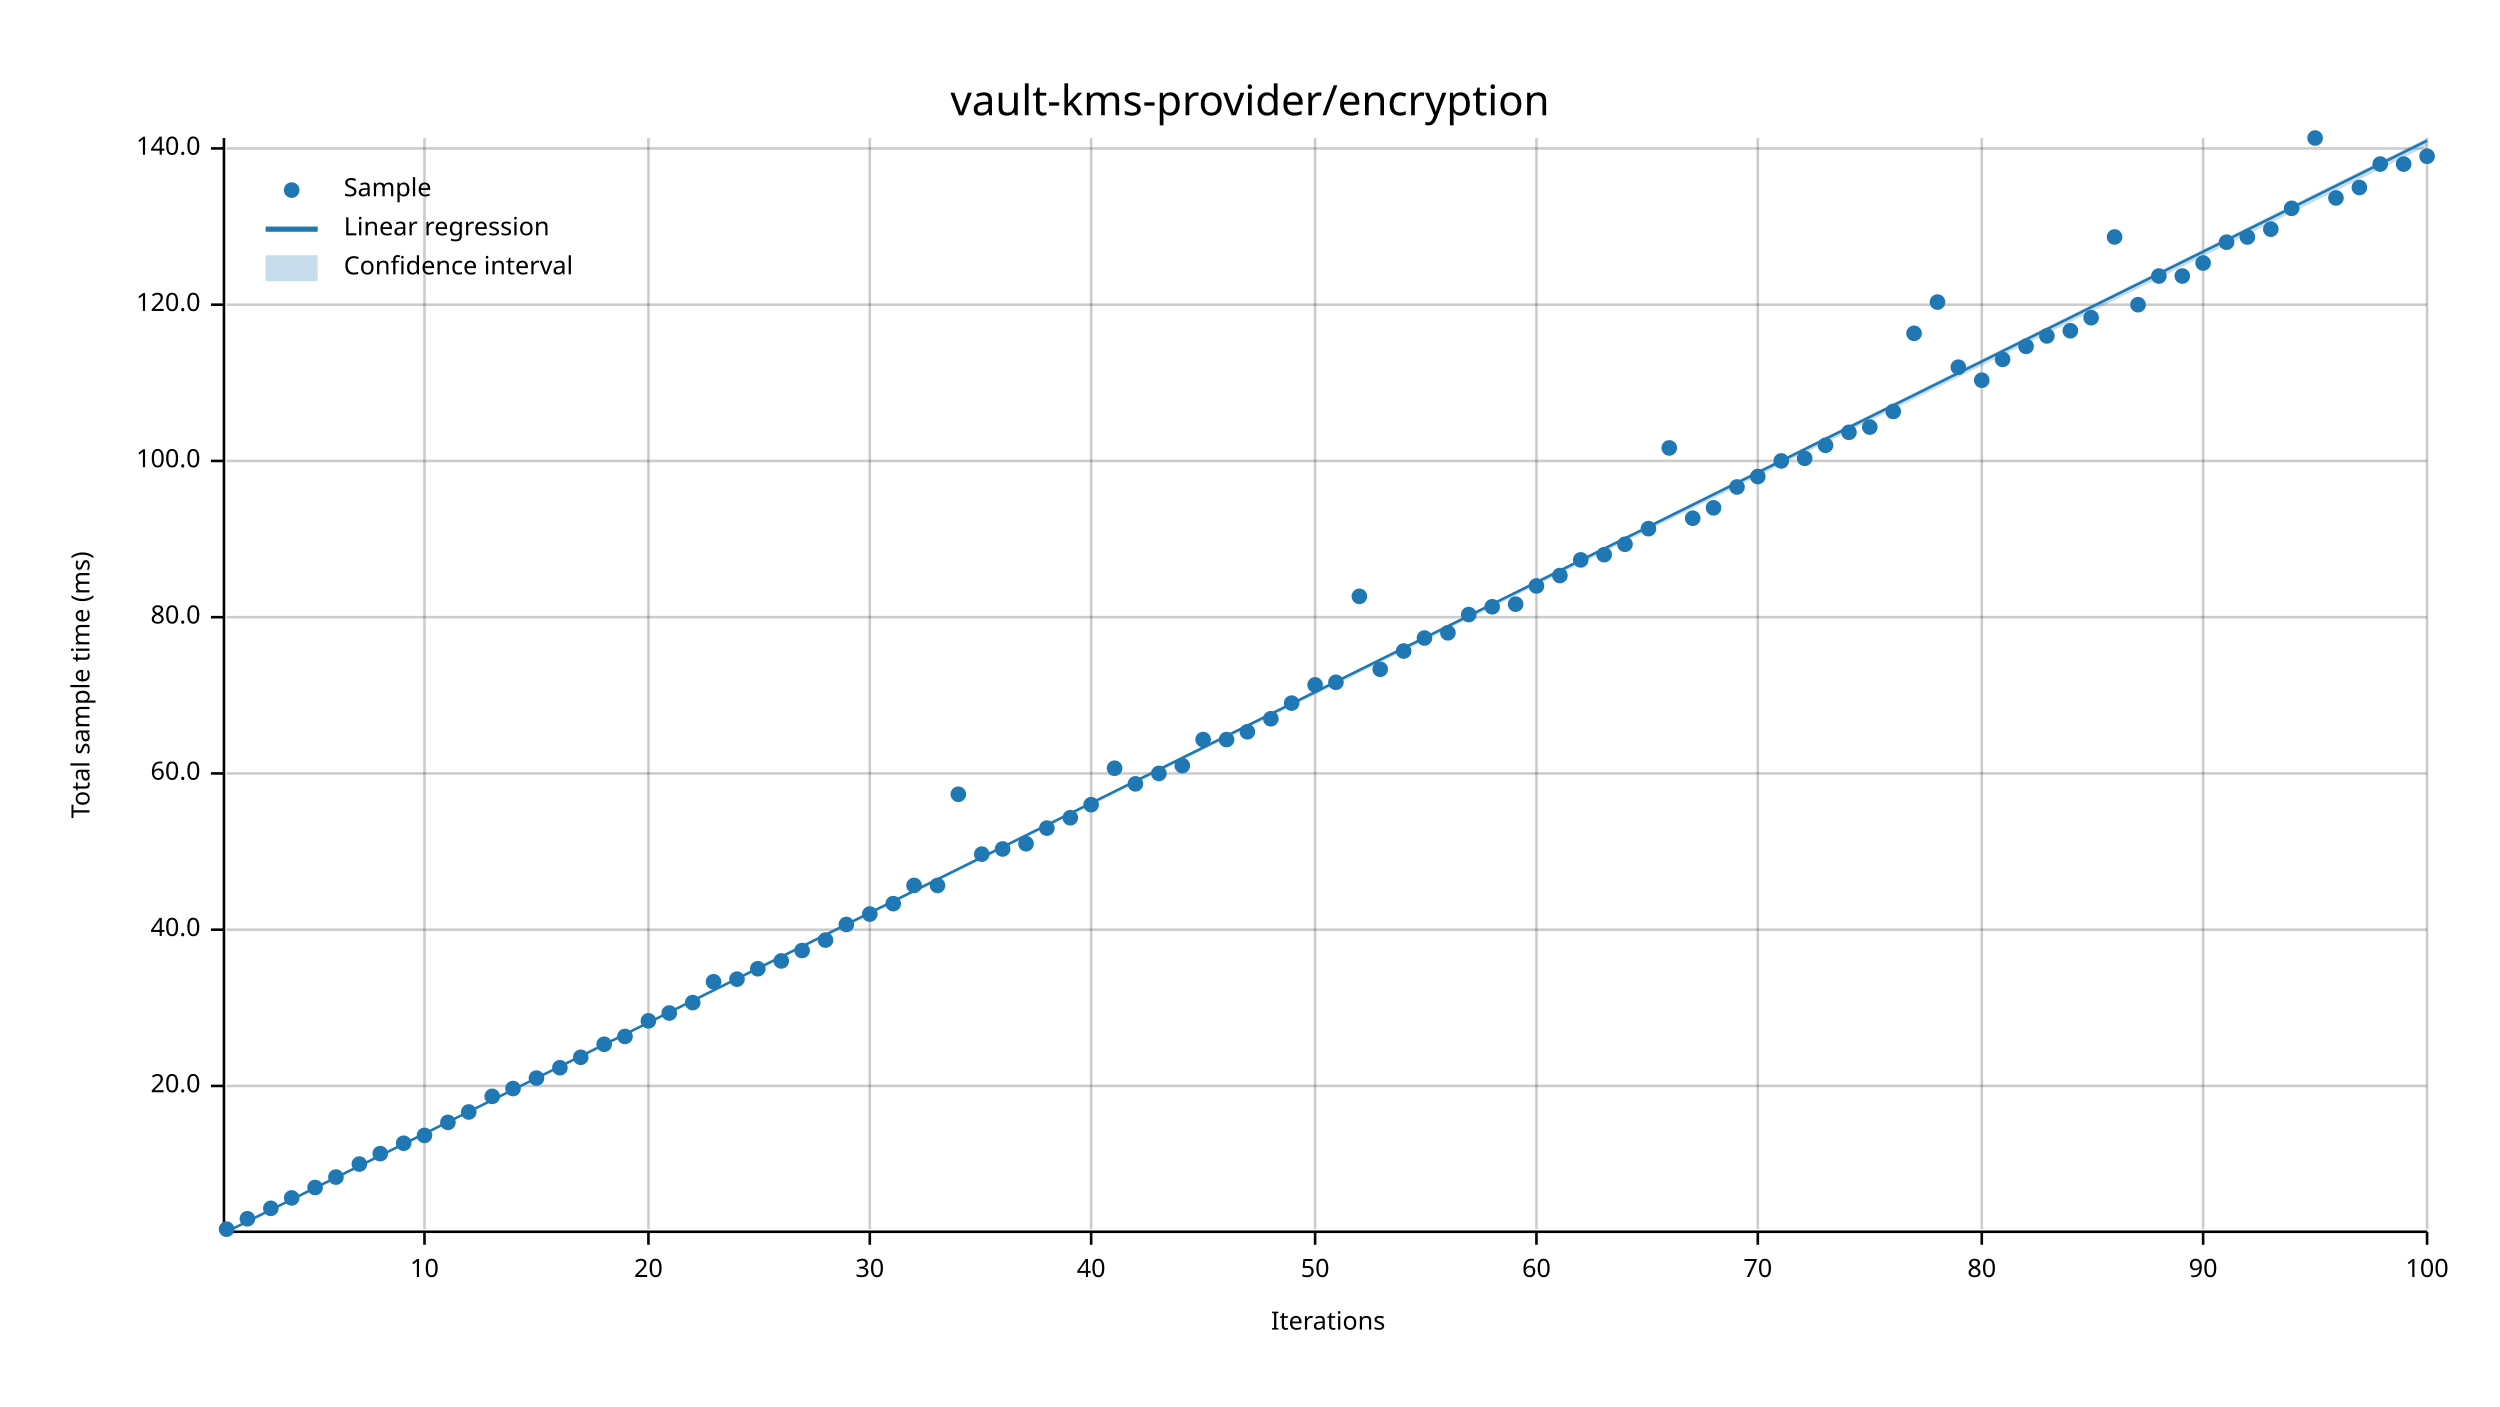
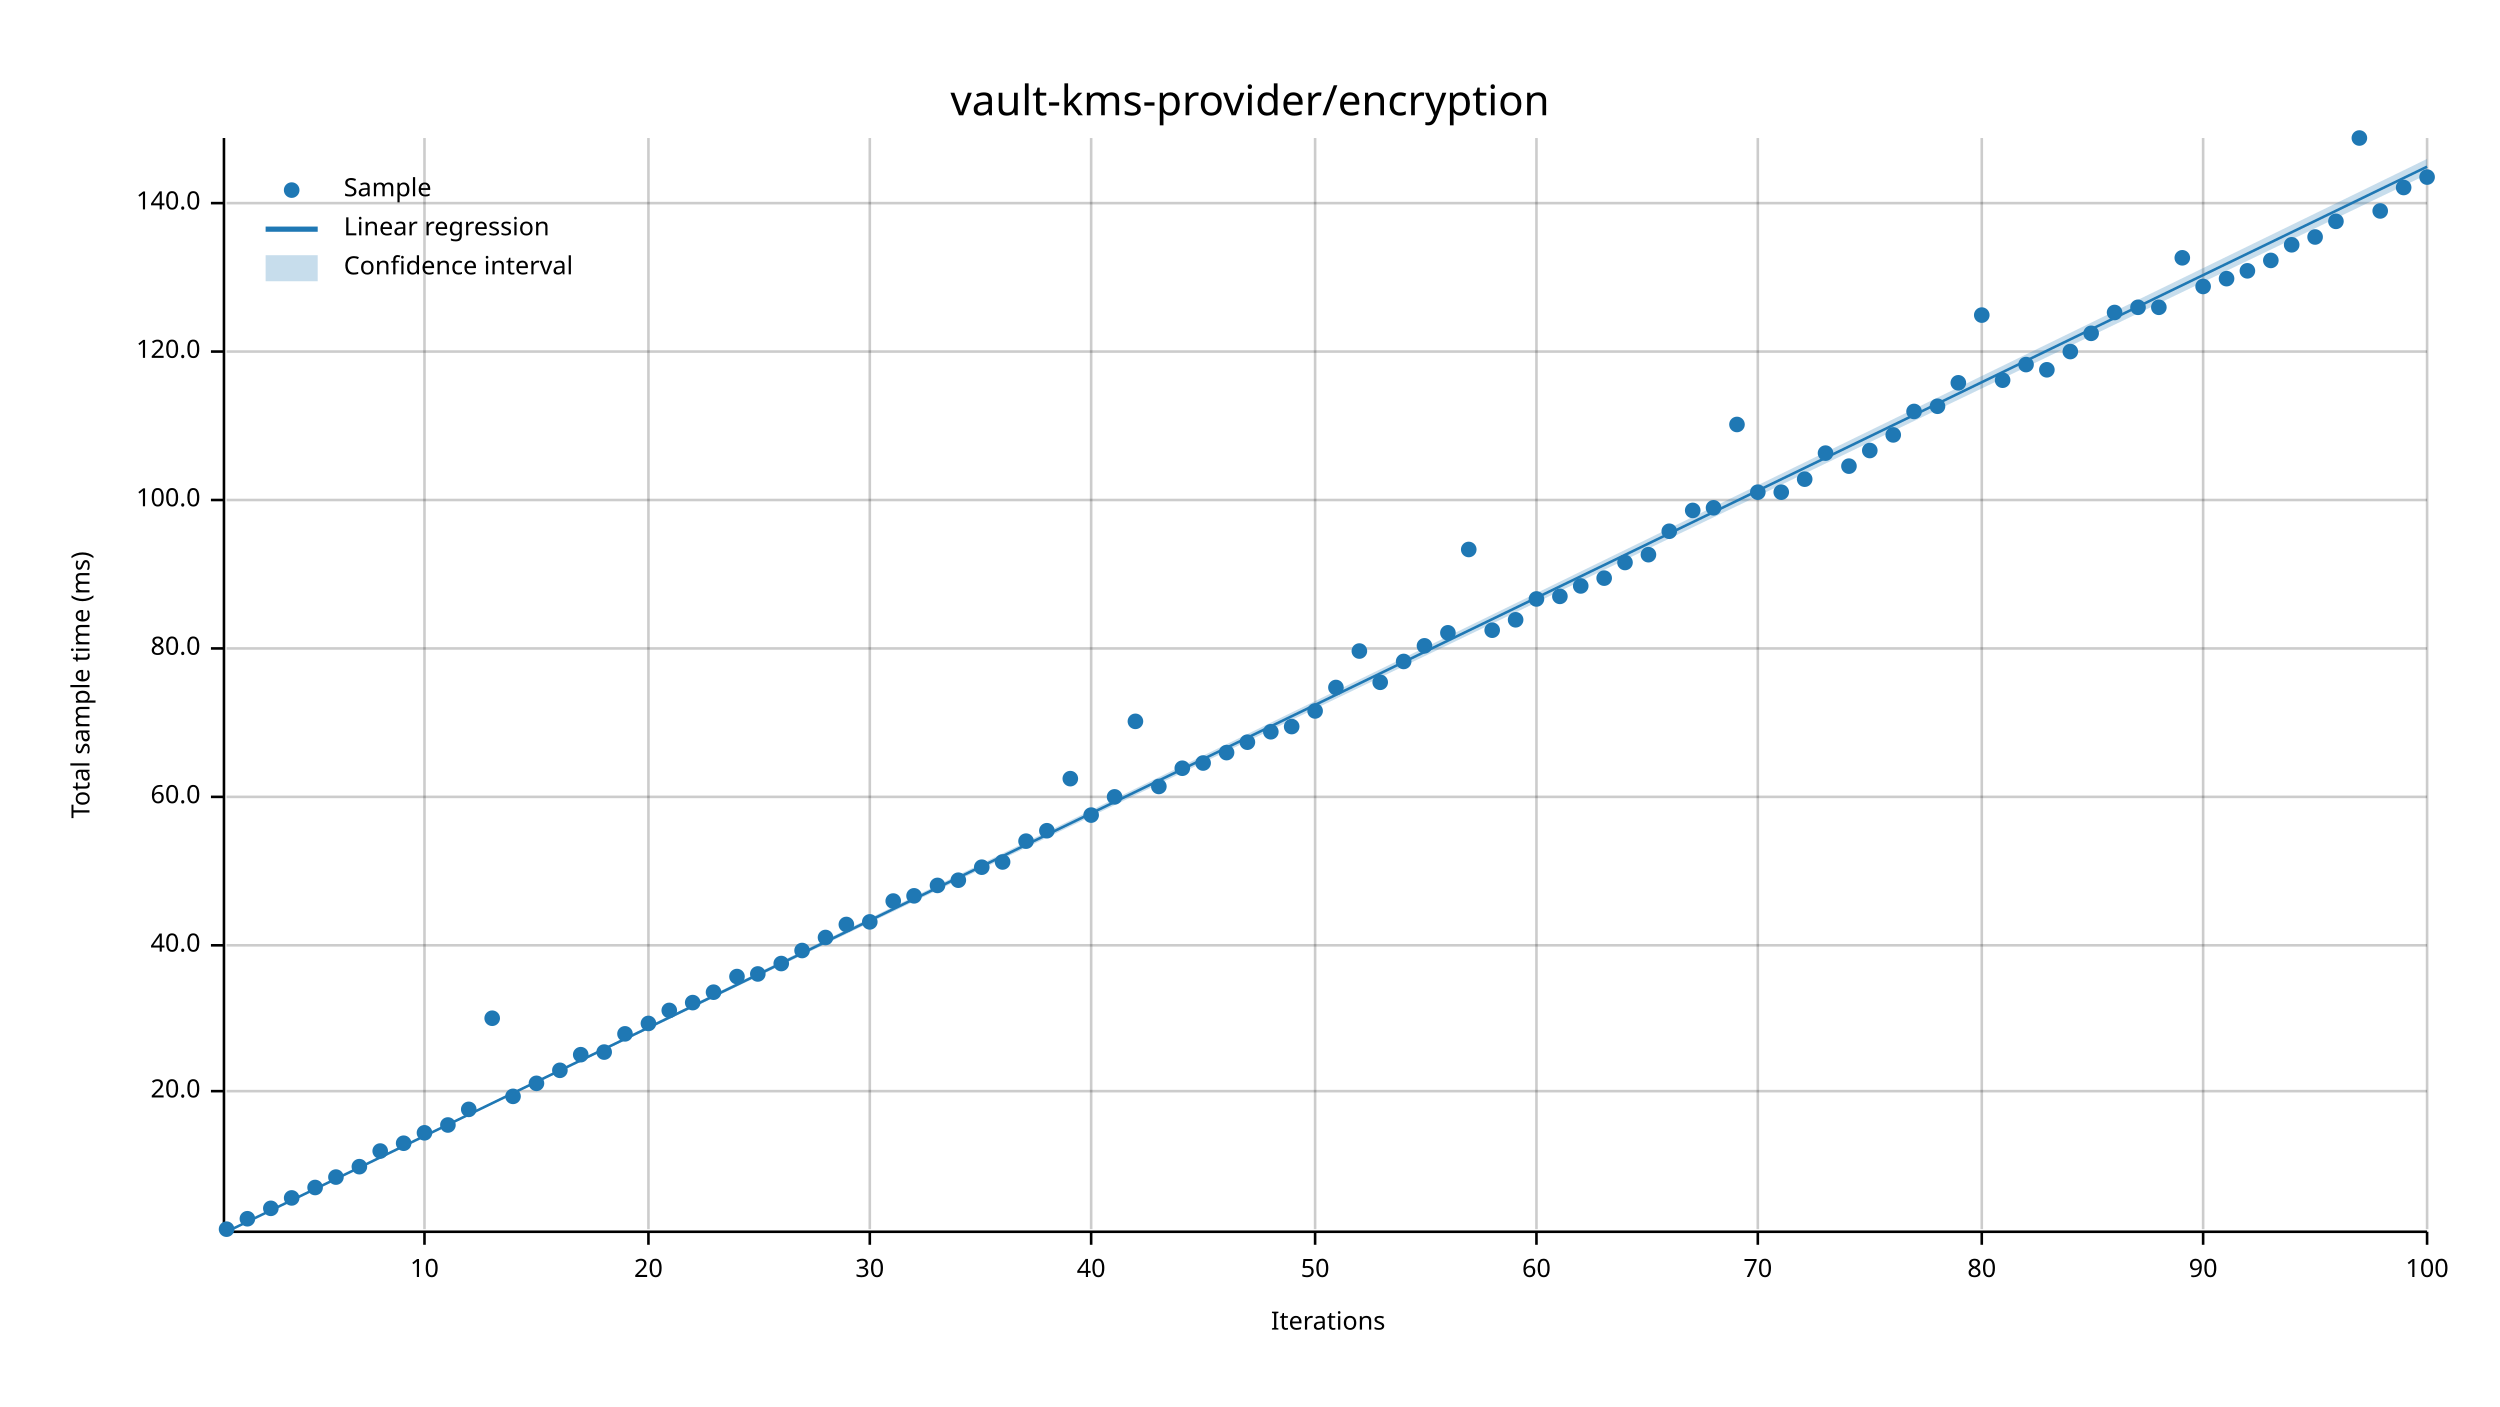
<svg xmlns="http://www.w3.org/2000/svg" width="960" height="540" viewBox="0 0 960 540">
  <text x="480" y="32" dy="0.76em" text-anchor="middle" font-family="sans-serif" font-size="16.129" opacity="1" fill="#000000">
vault-kms-provider/encryption
</text>
  <text x="27" y="263" dy="0.76em" text-anchor="middle" font-family="sans-serif" font-size="9.677" opacity="1" fill="#000000" transform="rotate(270, 27, 263)">
Total sample time (ms)
</text>
  <text x="510" y="513" dy="-0.5ex" text-anchor="middle" font-family="sans-serif" font-size="9.677" opacity="1" fill="#000000">
Iterations
</text>
  <line opacity="0.2" stroke="#000000" stroke-width="1" x1="163" y1="472" x2="163" y2="53" />
  <line opacity="0.2" stroke="#000000" stroke-width="1" x1="249" y1="472" x2="249" y2="53" />
  <line opacity="0.2" stroke="#000000" stroke-width="1" x1="334" y1="472" x2="334" y2="53" />
  <line opacity="0.2" stroke="#000000" stroke-width="1" x1="419" y1="472" x2="419" y2="53" />
  <line opacity="0.2" stroke="#000000" stroke-width="1" x1="505" y1="472" x2="505" y2="53" />
  <line opacity="0.2" stroke="#000000" stroke-width="1" x1="590" y1="472" x2="590" y2="53" />
  <line opacity="0.2" stroke="#000000" stroke-width="1" x1="675" y1="472" x2="675" y2="53" />
  <line opacity="0.2" stroke="#000000" stroke-width="1" x1="761" y1="472" x2="761" y2="53" />
  <line opacity="0.2" stroke="#000000" stroke-width="1" x1="846" y1="472" x2="846" y2="53" />
  <line opacity="0.2" stroke="#000000" stroke-width="1" x1="932" y1="472" x2="932" y2="53" />
-   <line opacity="0.2" stroke="#000000" stroke-width="1" x1="87" y1="417" x2="932" y2="417" />
-   <line opacity="0.2" stroke="#000000" stroke-width="1" x1="87" y1="357" x2="932" y2="357" />
-   <line opacity="0.2" stroke="#000000" stroke-width="1" x1="87" y1="297" x2="932" y2="297" />
-   <line opacity="0.2" stroke="#000000" stroke-width="1" x1="87" y1="237" x2="932" y2="237" />
-   <line opacity="0.2" stroke="#000000" stroke-width="1" x1="87" y1="177" x2="932" y2="177" />
-   <line opacity="0.2" stroke="#000000" stroke-width="1" x1="87" y1="117" x2="932" y2="117" />
-   <line opacity="0.2" stroke="#000000" stroke-width="1" x1="87" y1="57" x2="932" y2="57" />
+   <line opacity="0.2" stroke="#000000" stroke-width="1" x1="87" y1="419" x2="932" y2="419" />
+   <line opacity="0.2" stroke="#000000" stroke-width="1" x1="87" y1="363" x2="932" y2="363" />
+   <line opacity="0.2" stroke="#000000" stroke-width="1" x1="87" y1="306" x2="932" y2="306" />
+   <line opacity="0.2" stroke="#000000" stroke-width="1" x1="87" y1="249" x2="932" y2="249" />
+   <line opacity="0.2" stroke="#000000" stroke-width="1" x1="87" y1="192" x2="932" y2="192" />
+   <line opacity="0.2" stroke="#000000" stroke-width="1" x1="87" y1="135" x2="932" y2="135" />
+   <line opacity="0.2" stroke="#000000" stroke-width="1" x1="87" y1="78" x2="932" y2="78" />
  <polyline fill="none" opacity="1" stroke="#000000" stroke-width="1" points="86,53 86,472 " />
-   <text x="77" y="417" dy="0.5ex" text-anchor="end" font-family="sans-serif" font-size="9.677" opacity="1" fill="#000000">
+   <text x="77" y="419" dy="0.5ex" text-anchor="end" font-family="sans-serif" font-size="9.677" opacity="1" fill="#000000">
20.0
</text>
-   <polyline fill="none" opacity="1" stroke="#000000" stroke-width="1" points="81,417 86,417 " />
-   <text x="77" y="357" dy="0.5ex" text-anchor="end" font-family="sans-serif" font-size="9.677" opacity="1" fill="#000000">
+   <polyline fill="none" opacity="1" stroke="#000000" stroke-width="1" points="81,419 86,419 " />
+   <text x="77" y="363" dy="0.5ex" text-anchor="end" font-family="sans-serif" font-size="9.677" opacity="1" fill="#000000">
40.0
</text>
-   <polyline fill="none" opacity="1" stroke="#000000" stroke-width="1" points="81,357 86,357 " />
-   <text x="77" y="297" dy="0.5ex" text-anchor="end" font-family="sans-serif" font-size="9.677" opacity="1" fill="#000000">
+   <polyline fill="none" opacity="1" stroke="#000000" stroke-width="1" points="81,363 86,363 " />
+   <text x="77" y="306" dy="0.5ex" text-anchor="end" font-family="sans-serif" font-size="9.677" opacity="1" fill="#000000">
60.0
</text>
-   <polyline fill="none" opacity="1" stroke="#000000" stroke-width="1" points="81,297 86,297 " />
-   <text x="77" y="237" dy="0.5ex" text-anchor="end" font-family="sans-serif" font-size="9.677" opacity="1" fill="#000000">
+   <polyline fill="none" opacity="1" stroke="#000000" stroke-width="1" points="81,306 86,306 " />
+   <text x="77" y="249" dy="0.5ex" text-anchor="end" font-family="sans-serif" font-size="9.677" opacity="1" fill="#000000">
80.0
</text>
-   <polyline fill="none" opacity="1" stroke="#000000" stroke-width="1" points="81,237 86,237 " />
-   <text x="77" y="177" dy="0.5ex" text-anchor="end" font-family="sans-serif" font-size="9.677" opacity="1" fill="#000000">
+   <polyline fill="none" opacity="1" stroke="#000000" stroke-width="1" points="81,249 86,249 " />
+   <text x="77" y="192" dy="0.5ex" text-anchor="end" font-family="sans-serif" font-size="9.677" opacity="1" fill="#000000">
100.0
</text>
-   <polyline fill="none" opacity="1" stroke="#000000" stroke-width="1" points="81,177 86,177 " />
-   <text x="77" y="117" dy="0.5ex" text-anchor="end" font-family="sans-serif" font-size="9.677" opacity="1" fill="#000000">
+   <polyline fill="none" opacity="1" stroke="#000000" stroke-width="1" points="81,192 86,192 " />
+   <text x="77" y="135" dy="0.5ex" text-anchor="end" font-family="sans-serif" font-size="9.677" opacity="1" fill="#000000">
120.0
</text>
-   <polyline fill="none" opacity="1" stroke="#000000" stroke-width="1" points="81,117 86,117 " />
-   <text x="77" y="57" dy="0.5ex" text-anchor="end" font-family="sans-serif" font-size="9.677" opacity="1" fill="#000000">
+   <polyline fill="none" opacity="1" stroke="#000000" stroke-width="1" points="81,135 86,135 " />
+   <text x="77" y="78" dy="0.5ex" text-anchor="end" font-family="sans-serif" font-size="9.677" opacity="1" fill="#000000">
140.0
</text>
-   <polyline fill="none" opacity="1" stroke="#000000" stroke-width="1" points="81,57 86,57 " />
+   <polyline fill="none" opacity="1" stroke="#000000" stroke-width="1" points="81,78 86,78 " />
  <polyline fill="none" opacity="1" stroke="#000000" stroke-width="1" points="87,473 932,473 " />
  <text x="163" y="483" dy="0.76em" text-anchor="middle" font-family="sans-serif" font-size="9.677" opacity="1" fill="#000000">
10
</text>
  <polyline fill="none" opacity="1" stroke="#000000" stroke-width="1" points="163,473 163,478 " />
  <text x="249" y="483" dy="0.76em" text-anchor="middle" font-family="sans-serif" font-size="9.677" opacity="1" fill="#000000">
20
</text>
  <polyline fill="none" opacity="1" stroke="#000000" stroke-width="1" points="249,473 249,478 " />
  <text x="334" y="483" dy="0.76em" text-anchor="middle" font-family="sans-serif" font-size="9.677" opacity="1" fill="#000000">
30
</text>
  <polyline fill="none" opacity="1" stroke="#000000" stroke-width="1" points="334,473 334,478 " />
  <text x="419" y="483" dy="0.76em" text-anchor="middle" font-family="sans-serif" font-size="9.677" opacity="1" fill="#000000">
40
</text>
  <polyline fill="none" opacity="1" stroke="#000000" stroke-width="1" points="419,473 419,478 " />
  <text x="505" y="483" dy="0.76em" text-anchor="middle" font-family="sans-serif" font-size="9.677" opacity="1" fill="#000000">
50
</text>
  <polyline fill="none" opacity="1" stroke="#000000" stroke-width="1" points="505,473 505,478 " />
  <text x="590" y="483" dy="0.76em" text-anchor="middle" font-family="sans-serif" font-size="9.677" opacity="1" fill="#000000">
60
</text>
  <polyline fill="none" opacity="1" stroke="#000000" stroke-width="1" points="590,473 590,478 " />
  <text x="675" y="483" dy="0.76em" text-anchor="middle" font-family="sans-serif" font-size="9.677" opacity="1" fill="#000000">
70
</text>
  <polyline fill="none" opacity="1" stroke="#000000" stroke-width="1" points="675,473 675,478 " />
  <text x="761" y="483" dy="0.76em" text-anchor="middle" font-family="sans-serif" font-size="9.677" opacity="1" fill="#000000">
80
</text>
  <polyline fill="none" opacity="1" stroke="#000000" stroke-width="1" points="761,473 761,478 " />
  <text x="846" y="483" dy="0.76em" text-anchor="middle" font-family="sans-serif" font-size="9.677" opacity="1" fill="#000000">
90
</text>
  <polyline fill="none" opacity="1" stroke="#000000" stroke-width="1" points="846,473 846,478 " />
  <text x="932" y="483" dy="0.76em" text-anchor="middle" font-family="sans-serif" font-size="9.677" opacity="1" fill="#000000">
100
</text>
  <polyline fill="none" opacity="1" stroke="#000000" stroke-width="1" points="932,473 932,478 " />
  <circle cx="87" cy="472" r="3" opacity="1" fill="#1F78B4" stroke="none" stroke-width="1" />
  <circle cx="95" cy="468" r="3" opacity="1" fill="#1F78B4" stroke="none" stroke-width="1" />
  <circle cx="104" cy="464" r="3" opacity="1" fill="#1F78B4" stroke="none" stroke-width="1" />
  <circle cx="112" cy="460" r="3" opacity="1" fill="#1F78B4" stroke="none" stroke-width="1" />
  <circle cx="121" cy="456" r="3" opacity="1" fill="#1F78B4" stroke="none" stroke-width="1" />
  <circle cx="129" cy="452" r="3" opacity="1" fill="#1F78B4" stroke="none" stroke-width="1" />
-   <circle cx="138" cy="447" r="3" opacity="1" fill="#1F78B4" stroke="none" stroke-width="1" />
-   <circle cx="146" cy="443" r="3" opacity="1" fill="#1F78B4" stroke="none" stroke-width="1" />
+   <circle cx="138" cy="448" r="3" opacity="1" fill="#1F78B4" stroke="none" stroke-width="1" />
+   <circle cx="146" cy="442" r="3" opacity="1" fill="#1F78B4" stroke="none" stroke-width="1" />
  <circle cx="155" cy="439" r="3" opacity="1" fill="#1F78B4" stroke="none" stroke-width="1" />
-   <circle cx="163" cy="436" r="3" opacity="1" fill="#1F78B4" stroke="none" stroke-width="1" />
-   <circle cx="172" cy="431" r="3" opacity="1" fill="#1F78B4" stroke="none" stroke-width="1" />
-   <circle cx="180" cy="427" r="3" opacity="1" fill="#1F78B4" stroke="none" stroke-width="1" />
-   <circle cx="189" cy="421" r="3" opacity="1" fill="#1F78B4" stroke="none" stroke-width="1" />
-   <circle cx="197" cy="418" r="3" opacity="1" fill="#1F78B4" stroke="none" stroke-width="1" />
-   <circle cx="206" cy="414" r="3" opacity="1" fill="#1F78B4" stroke="none" stroke-width="1" />
-   <circle cx="215" cy="410" r="3" opacity="1" fill="#1F78B4" stroke="none" stroke-width="1" />
-   <circle cx="223" cy="406" r="3" opacity="1" fill="#1F78B4" stroke="none" stroke-width="1" />
-   <circle cx="232" cy="401" r="3" opacity="1" fill="#1F78B4" stroke="none" stroke-width="1" />
-   <circle cx="240" cy="398" r="3" opacity="1" fill="#1F78B4" stroke="none" stroke-width="1" />
-   <circle cx="249" cy="392" r="3" opacity="1" fill="#1F78B4" stroke="none" stroke-width="1" />
-   <circle cx="257" cy="389" r="3" opacity="1" fill="#1F78B4" stroke="none" stroke-width="1" />
+   <circle cx="163" cy="435" r="3" opacity="1" fill="#1F78B4" stroke="none" stroke-width="1" />
+   <circle cx="172" cy="432" r="3" opacity="1" fill="#1F78B4" stroke="none" stroke-width="1" />
+   <circle cx="180" cy="426" r="3" opacity="1" fill="#1F78B4" stroke="none" stroke-width="1" />
+   <circle cx="189" cy="391" r="3" opacity="1" fill="#1F78B4" stroke="none" stroke-width="1" />
+   <circle cx="197" cy="421" r="3" opacity="1" fill="#1F78B4" stroke="none" stroke-width="1" />
+   <circle cx="206" cy="416" r="3" opacity="1" fill="#1F78B4" stroke="none" stroke-width="1" />
+   <circle cx="215" cy="411" r="3" opacity="1" fill="#1F78B4" stroke="none" stroke-width="1" />
+   <circle cx="223" cy="405" r="3" opacity="1" fill="#1F78B4" stroke="none" stroke-width="1" />
+   <circle cx="232" cy="404" r="3" opacity="1" fill="#1F78B4" stroke="none" stroke-width="1" />
+   <circle cx="240" cy="397" r="3" opacity="1" fill="#1F78B4" stroke="none" stroke-width="1" />
+   <circle cx="249" cy="393" r="3" opacity="1" fill="#1F78B4" stroke="none" stroke-width="1" />
+   <circle cx="257" cy="388" r="3" opacity="1" fill="#1F78B4" stroke="none" stroke-width="1" />
  <circle cx="266" cy="385" r="3" opacity="1" fill="#1F78B4" stroke="none" stroke-width="1" />
-   <circle cx="274" cy="377" r="3" opacity="1" fill="#1F78B4" stroke="none" stroke-width="1" />
-   <circle cx="283" cy="376" r="3" opacity="1" fill="#1F78B4" stroke="none" stroke-width="1" />
-   <circle cx="291" cy="372" r="3" opacity="1" fill="#1F78B4" stroke="none" stroke-width="1" />
-   <circle cx="300" cy="369" r="3" opacity="1" fill="#1F78B4" stroke="none" stroke-width="1" />
+   <circle cx="274" cy="381" r="3" opacity="1" fill="#1F78B4" stroke="none" stroke-width="1" />
+   <circle cx="283" cy="375" r="3" opacity="1" fill="#1F78B4" stroke="none" stroke-width="1" />
+   <circle cx="291" cy="374" r="3" opacity="1" fill="#1F78B4" stroke="none" stroke-width="1" />
+   <circle cx="300" cy="370" r="3" opacity="1" fill="#1F78B4" stroke="none" stroke-width="1" />
  <circle cx="308" cy="365" r="3" opacity="1" fill="#1F78B4" stroke="none" stroke-width="1" />
-   <circle cx="317" cy="361" r="3" opacity="1" fill="#1F78B4" stroke="none" stroke-width="1" />
+   <circle cx="317" cy="360" r="3" opacity="1" fill="#1F78B4" stroke="none" stroke-width="1" />
  <circle cx="325" cy="355" r="3" opacity="1" fill="#1F78B4" stroke="none" stroke-width="1" />
-   <circle cx="334" cy="351" r="3" opacity="1" fill="#1F78B4" stroke="none" stroke-width="1" />
-   <circle cx="343" cy="347" r="3" opacity="1" fill="#1F78B4" stroke="none" stroke-width="1" />
-   <circle cx="351" cy="340" r="3" opacity="1" fill="#1F78B4" stroke="none" stroke-width="1" />
+   <circle cx="334" cy="354" r="3" opacity="1" fill="#1F78B4" stroke="none" stroke-width="1" />
+   <circle cx="343" cy="346" r="3" opacity="1" fill="#1F78B4" stroke="none" stroke-width="1" />
+   <circle cx="351" cy="344" r="3" opacity="1" fill="#1F78B4" stroke="none" stroke-width="1" />
  <circle cx="360" cy="340" r="3" opacity="1" fill="#1F78B4" stroke="none" stroke-width="1" />
-   <circle cx="368" cy="305" r="3" opacity="1" fill="#1F78B4" stroke="none" stroke-width="1" />
-   <circle cx="377" cy="328" r="3" opacity="1" fill="#1F78B4" stroke="none" stroke-width="1" />
-   <circle cx="385" cy="326" r="3" opacity="1" fill="#1F78B4" stroke="none" stroke-width="1" />
-   <circle cx="394" cy="324" r="3" opacity="1" fill="#1F78B4" stroke="none" stroke-width="1" />
-   <circle cx="402" cy="318" r="3" opacity="1" fill="#1F78B4" stroke="none" stroke-width="1" />
-   <circle cx="411" cy="314" r="3" opacity="1" fill="#1F78B4" stroke="none" stroke-width="1" />
-   <circle cx="419" cy="309" r="3" opacity="1" fill="#1F78B4" stroke="none" stroke-width="1" />
-   <circle cx="428" cy="295" r="3" opacity="1" fill="#1F78B4" stroke="none" stroke-width="1" />
-   <circle cx="436" cy="301" r="3" opacity="1" fill="#1F78B4" stroke="none" stroke-width="1" />
-   <circle cx="445" cy="297" r="3" opacity="1" fill="#1F78B4" stroke="none" stroke-width="1" />
-   <circle cx="454" cy="294" r="3" opacity="1" fill="#1F78B4" stroke="none" stroke-width="1" />
-   <circle cx="462" cy="284" r="3" opacity="1" fill="#1F78B4" stroke="none" stroke-width="1" />
-   <circle cx="471" cy="284" r="3" opacity="1" fill="#1F78B4" stroke="none" stroke-width="1" />
-   <circle cx="479" cy="281" r="3" opacity="1" fill="#1F78B4" stroke="none" stroke-width="1" />
-   <circle cx="488" cy="276" r="3" opacity="1" fill="#1F78B4" stroke="none" stroke-width="1" />
-   <circle cx="496" cy="270" r="3" opacity="1" fill="#1F78B4" stroke="none" stroke-width="1" />
-   <circle cx="505" cy="263" r="3" opacity="1" fill="#1F78B4" stroke="none" stroke-width="1" />
-   <circle cx="513" cy="262" r="3" opacity="1" fill="#1F78B4" stroke="none" stroke-width="1" />
-   <circle cx="522" cy="229" r="3" opacity="1" fill="#1F78B4" stroke="none" stroke-width="1" />
-   <circle cx="530" cy="257" r="3" opacity="1" fill="#1F78B4" stroke="none" stroke-width="1" />
-   <circle cx="539" cy="250" r="3" opacity="1" fill="#1F78B4" stroke="none" stroke-width="1" />
-   <circle cx="547" cy="245" r="3" opacity="1" fill="#1F78B4" stroke="none" stroke-width="1" />
+   <circle cx="368" cy="338" r="3" opacity="1" fill="#1F78B4" stroke="none" stroke-width="1" />
+   <circle cx="377" cy="333" r="3" opacity="1" fill="#1F78B4" stroke="none" stroke-width="1" />
+   <circle cx="385" cy="331" r="3" opacity="1" fill="#1F78B4" stroke="none" stroke-width="1" />
+   <circle cx="394" cy="323" r="3" opacity="1" fill="#1F78B4" stroke="none" stroke-width="1" />
+   <circle cx="402" cy="319" r="3" opacity="1" fill="#1F78B4" stroke="none" stroke-width="1" />
+   <circle cx="411" cy="299" r="3" opacity="1" fill="#1F78B4" stroke="none" stroke-width="1" />
+   <circle cx="419" cy="313" r="3" opacity="1" fill="#1F78B4" stroke="none" stroke-width="1" />
+   <circle cx="428" cy="306" r="3" opacity="1" fill="#1F78B4" stroke="none" stroke-width="1" />
+   <circle cx="436" cy="277" r="3" opacity="1" fill="#1F78B4" stroke="none" stroke-width="1" />
+   <circle cx="445" cy="302" r="3" opacity="1" fill="#1F78B4" stroke="none" stroke-width="1" />
+   <circle cx="454" cy="295" r="3" opacity="1" fill="#1F78B4" stroke="none" stroke-width="1" />
+   <circle cx="462" cy="293" r="3" opacity="1" fill="#1F78B4" stroke="none" stroke-width="1" />
+   <circle cx="471" cy="289" r="3" opacity="1" fill="#1F78B4" stroke="none" stroke-width="1" />
+   <circle cx="479" cy="285" r="3" opacity="1" fill="#1F78B4" stroke="none" stroke-width="1" />
+   <circle cx="488" cy="281" r="3" opacity="1" fill="#1F78B4" stroke="none" stroke-width="1" />
+   <circle cx="496" cy="279" r="3" opacity="1" fill="#1F78B4" stroke="none" stroke-width="1" />
+   <circle cx="505" cy="273" r="3" opacity="1" fill="#1F78B4" stroke="none" stroke-width="1" />
+   <circle cx="513" cy="264" r="3" opacity="1" fill="#1F78B4" stroke="none" stroke-width="1" />
+   <circle cx="522" cy="250" r="3" opacity="1" fill="#1F78B4" stroke="none" stroke-width="1" />
+   <circle cx="530" cy="262" r="3" opacity="1" fill="#1F78B4" stroke="none" stroke-width="1" />
+   <circle cx="539" cy="254" r="3" opacity="1" fill="#1F78B4" stroke="none" stroke-width="1" />
+   <circle cx="547" cy="248" r="3" opacity="1" fill="#1F78B4" stroke="none" stroke-width="1" />
  <circle cx="556" cy="243" r="3" opacity="1" fill="#1F78B4" stroke="none" stroke-width="1" />
-   <circle cx="564" cy="236" r="3" opacity="1" fill="#1F78B4" stroke="none" stroke-width="1" />
-   <circle cx="573" cy="233" r="3" opacity="1" fill="#1F78B4" stroke="none" stroke-width="1" />
-   <circle cx="582" cy="232" r="3" opacity="1" fill="#1F78B4" stroke="none" stroke-width="1" />
-   <circle cx="590" cy="225" r="3" opacity="1" fill="#1F78B4" stroke="none" stroke-width="1" />
-   <circle cx="599" cy="221" r="3" opacity="1" fill="#1F78B4" stroke="none" stroke-width="1" />
-   <circle cx="607" cy="215" r="3" opacity="1" fill="#1F78B4" stroke="none" stroke-width="1" />
-   <circle cx="616" cy="213" r="3" opacity="1" fill="#1F78B4" stroke="none" stroke-width="1" />
-   <circle cx="624" cy="209" r="3" opacity="1" fill="#1F78B4" stroke="none" stroke-width="1" />
-   <circle cx="633" cy="203" r="3" opacity="1" fill="#1F78B4" stroke="none" stroke-width="1" />
-   <circle cx="641" cy="172" r="3" opacity="1" fill="#1F78B4" stroke="none" stroke-width="1" />
-   <circle cx="650" cy="199" r="3" opacity="1" fill="#1F78B4" stroke="none" stroke-width="1" />
+   <circle cx="564" cy="211" r="3" opacity="1" fill="#1F78B4" stroke="none" stroke-width="1" />
+   <circle cx="573" cy="242" r="3" opacity="1" fill="#1F78B4" stroke="none" stroke-width="1" />
+   <circle cx="582" cy="238" r="3" opacity="1" fill="#1F78B4" stroke="none" stroke-width="1" />
+   <circle cx="590" cy="230" r="3" opacity="1" fill="#1F78B4" stroke="none" stroke-width="1" />
+   <circle cx="599" cy="229" r="3" opacity="1" fill="#1F78B4" stroke="none" stroke-width="1" />
+   <circle cx="607" cy="225" r="3" opacity="1" fill="#1F78B4" stroke="none" stroke-width="1" />
+   <circle cx="616" cy="222" r="3" opacity="1" fill="#1F78B4" stroke="none" stroke-width="1" />
+   <circle cx="624" cy="216" r="3" opacity="1" fill="#1F78B4" stroke="none" stroke-width="1" />
+   <circle cx="633" cy="213" r="3" opacity="1" fill="#1F78B4" stroke="none" stroke-width="1" />
+   <circle cx="641" cy="204" r="3" opacity="1" fill="#1F78B4" stroke="none" stroke-width="1" />
+   <circle cx="650" cy="196" r="3" opacity="1" fill="#1F78B4" stroke="none" stroke-width="1" />
  <circle cx="658" cy="195" r="3" opacity="1" fill="#1F78B4" stroke="none" stroke-width="1" />
-   <circle cx="667" cy="187" r="3" opacity="1" fill="#1F78B4" stroke="none" stroke-width="1" />
-   <circle cx="675" cy="183" r="3" opacity="1" fill="#1F78B4" stroke="none" stroke-width="1" />
-   <circle cx="684" cy="177" r="3" opacity="1" fill="#1F78B4" stroke="none" stroke-width="1" />
-   <circle cx="693" cy="176" r="3" opacity="1" fill="#1F78B4" stroke="none" stroke-width="1" />
-   <circle cx="701" cy="171" r="3" opacity="1" fill="#1F78B4" stroke="none" stroke-width="1" />
-   <circle cx="710" cy="166" r="3" opacity="1" fill="#1F78B4" stroke="none" stroke-width="1" />
-   <circle cx="718" cy="164" r="3" opacity="1" fill="#1F78B4" stroke="none" stroke-width="1" />
-   <circle cx="727" cy="158" r="3" opacity="1" fill="#1F78B4" stroke="none" stroke-width="1" />
-   <circle cx="735" cy="128" r="3" opacity="1" fill="#1F78B4" stroke="none" stroke-width="1" />
-   <circle cx="744" cy="116" r="3" opacity="1" fill="#1F78B4" stroke="none" stroke-width="1" />
-   <circle cx="752" cy="141" r="3" opacity="1" fill="#1F78B4" stroke="none" stroke-width="1" />
-   <circle cx="761" cy="146" r="3" opacity="1" fill="#1F78B4" stroke="none" stroke-width="1" />
-   <circle cx="769" cy="138" r="3" opacity="1" fill="#1F78B4" stroke="none" stroke-width="1" />
-   <circle cx="778" cy="133" r="3" opacity="1" fill="#1F78B4" stroke="none" stroke-width="1" />
-   <circle cx="786" cy="129" r="3" opacity="1" fill="#1F78B4" stroke="none" stroke-width="1" />
-   <circle cx="795" cy="127" r="3" opacity="1" fill="#1F78B4" stroke="none" stroke-width="1" />
-   <circle cx="803" cy="122" r="3" opacity="1" fill="#1F78B4" stroke="none" stroke-width="1" />
-   <circle cx="812" cy="91" r="3" opacity="1" fill="#1F78B4" stroke="none" stroke-width="1" />
-   <circle cx="821" cy="117" r="3" opacity="1" fill="#1F78B4" stroke="none" stroke-width="1" />
-   <circle cx="829" cy="106" r="3" opacity="1" fill="#1F78B4" stroke="none" stroke-width="1" />
-   <circle cx="838" cy="106" r="3" opacity="1" fill="#1F78B4" stroke="none" stroke-width="1" />
-   <circle cx="846" cy="101" r="3" opacity="1" fill="#1F78B4" stroke="none" stroke-width="1" />
-   <circle cx="855" cy="93" r="3" opacity="1" fill="#1F78B4" stroke="none" stroke-width="1" />
-   <circle cx="863" cy="91" r="3" opacity="1" fill="#1F78B4" stroke="none" stroke-width="1" />
-   <circle cx="872" cy="88" r="3" opacity="1" fill="#1F78B4" stroke="none" stroke-width="1" />
-   <circle cx="880" cy="80" r="3" opacity="1" fill="#1F78B4" stroke="none" stroke-width="1" />
-   <circle cx="889" cy="53" r="3" opacity="1" fill="#1F78B4" stroke="none" stroke-width="1" />
-   <circle cx="897" cy="76" r="3" opacity="1" fill="#1F78B4" stroke="none" stroke-width="1" />
-   <circle cx="906" cy="72" r="3" opacity="1" fill="#1F78B4" stroke="none" stroke-width="1" />
-   <circle cx="914" cy="63" r="3" opacity="1" fill="#1F78B4" stroke="none" stroke-width="1" />
-   <circle cx="923" cy="63" r="3" opacity="1" fill="#1F78B4" stroke="none" stroke-width="1" />
-   <circle cx="932" cy="60" r="3" opacity="1" fill="#1F78B4" stroke="none" stroke-width="1" />
-   <polyline fill="none" opacity="1" stroke="#1F78B4" stroke-width="1" points="87,473 932,54 " />
-   <polygon opacity="0.25" fill="#1F78B4" points="87,473 932,56 932,53 " />
+   <circle cx="667" cy="163" r="3" opacity="1" fill="#1F78B4" stroke="none" stroke-width="1" />
+   <circle cx="675" cy="189" r="3" opacity="1" fill="#1F78B4" stroke="none" stroke-width="1" />
+   <circle cx="684" cy="189" r="3" opacity="1" fill="#1F78B4" stroke="none" stroke-width="1" />
+   <circle cx="693" cy="184" r="3" opacity="1" fill="#1F78B4" stroke="none" stroke-width="1" />
+   <circle cx="701" cy="174" r="3" opacity="1" fill="#1F78B4" stroke="none" stroke-width="1" />
+   <circle cx="710" cy="179" r="3" opacity="1" fill="#1F78B4" stroke="none" stroke-width="1" />
+   <circle cx="718" cy="173" r="3" opacity="1" fill="#1F78B4" stroke="none" stroke-width="1" />
+   <circle cx="727" cy="167" r="3" opacity="1" fill="#1F78B4" stroke="none" stroke-width="1" />
+   <circle cx="735" cy="158" r="3" opacity="1" fill="#1F78B4" stroke="none" stroke-width="1" />
+   <circle cx="744" cy="156" r="3" opacity="1" fill="#1F78B4" stroke="none" stroke-width="1" />
+   <circle cx="752" cy="147" r="3" opacity="1" fill="#1F78B4" stroke="none" stroke-width="1" />
+   <circle cx="761" cy="121" r="3" opacity="1" fill="#1F78B4" stroke="none" stroke-width="1" />
+   <circle cx="769" cy="146" r="3" opacity="1" fill="#1F78B4" stroke="none" stroke-width="1" />
+   <circle cx="778" cy="140" r="3" opacity="1" fill="#1F78B4" stroke="none" stroke-width="1" />
+   <circle cx="786" cy="142" r="3" opacity="1" fill="#1F78B4" stroke="none" stroke-width="1" />
+   <circle cx="795" cy="135" r="3" opacity="1" fill="#1F78B4" stroke="none" stroke-width="1" />
+   <circle cx="803" cy="128" r="3" opacity="1" fill="#1F78B4" stroke="none" stroke-width="1" />
+   <circle cx="812" cy="120" r="3" opacity="1" fill="#1F78B4" stroke="none" stroke-width="1" />
+   <circle cx="821" cy="118" r="3" opacity="1" fill="#1F78B4" stroke="none" stroke-width="1" />
+   <circle cx="829" cy="118" r="3" opacity="1" fill="#1F78B4" stroke="none" stroke-width="1" />
+   <circle cx="838" cy="99" r="3" opacity="1" fill="#1F78B4" stroke="none" stroke-width="1" />
+   <circle cx="846" cy="110" r="3" opacity="1" fill="#1F78B4" stroke="none" stroke-width="1" />
+   <circle cx="855" cy="107" r="3" opacity="1" fill="#1F78B4" stroke="none" stroke-width="1" />
+   <circle cx="863" cy="104" r="3" opacity="1" fill="#1F78B4" stroke="none" stroke-width="1" />
+   <circle cx="872" cy="100" r="3" opacity="1" fill="#1F78B4" stroke="none" stroke-width="1" />
+   <circle cx="880" cy="94" r="3" opacity="1" fill="#1F78B4" stroke="none" stroke-width="1" />
+   <circle cx="889" cy="91" r="3" opacity="1" fill="#1F78B4" stroke="none" stroke-width="1" />
+   <circle cx="897" cy="85" r="3" opacity="1" fill="#1F78B4" stroke="none" stroke-width="1" />
+   <circle cx="906" cy="53" r="3" opacity="1" fill="#1F78B4" stroke="none" stroke-width="1" />
+   <circle cx="914" cy="81" r="3" opacity="1" fill="#1F78B4" stroke="none" stroke-width="1" />
+   <circle cx="923" cy="72" r="3" opacity="1" fill="#1F78B4" stroke="none" stroke-width="1" />
+   <circle cx="932" cy="68" r="3" opacity="1" fill="#1F78B4" stroke="none" stroke-width="1" />
+   <polyline fill="none" opacity="1" stroke="#1F78B4" stroke-width="1" points="87,473 932,64 " />
+   <polygon opacity="0.25" fill="#1F78B4" points="87,473 932,67 932,61 " />
  <text x="132" y="68" dy="0.76em" text-anchor="start" font-family="sans-serif" font-size="9.677" opacity="1" fill="#000000">
Sample
</text>
  <text x="132" y="83" dy="0.76em" text-anchor="start" font-family="sans-serif" font-size="9.677" opacity="1" fill="#000000">
Linear regression
</text>
  <text x="132" y="98" dy="0.76em" text-anchor="start" font-family="sans-serif" font-size="9.677" opacity="1" fill="#000000">
Confidence interval
</text>
  <circle cx="112" cy="73" r="3" opacity="1" fill="#1F78B4" stroke="none" stroke-width="1" />
  <polyline fill="none" opacity="1" stroke="#1F78B4" stroke-width="2" points="102,88 122,88 " />
  <rect x="102" y="98" width="20" height="10" opacity="0.25" fill="#1F78B4" stroke="none" />
</svg>
